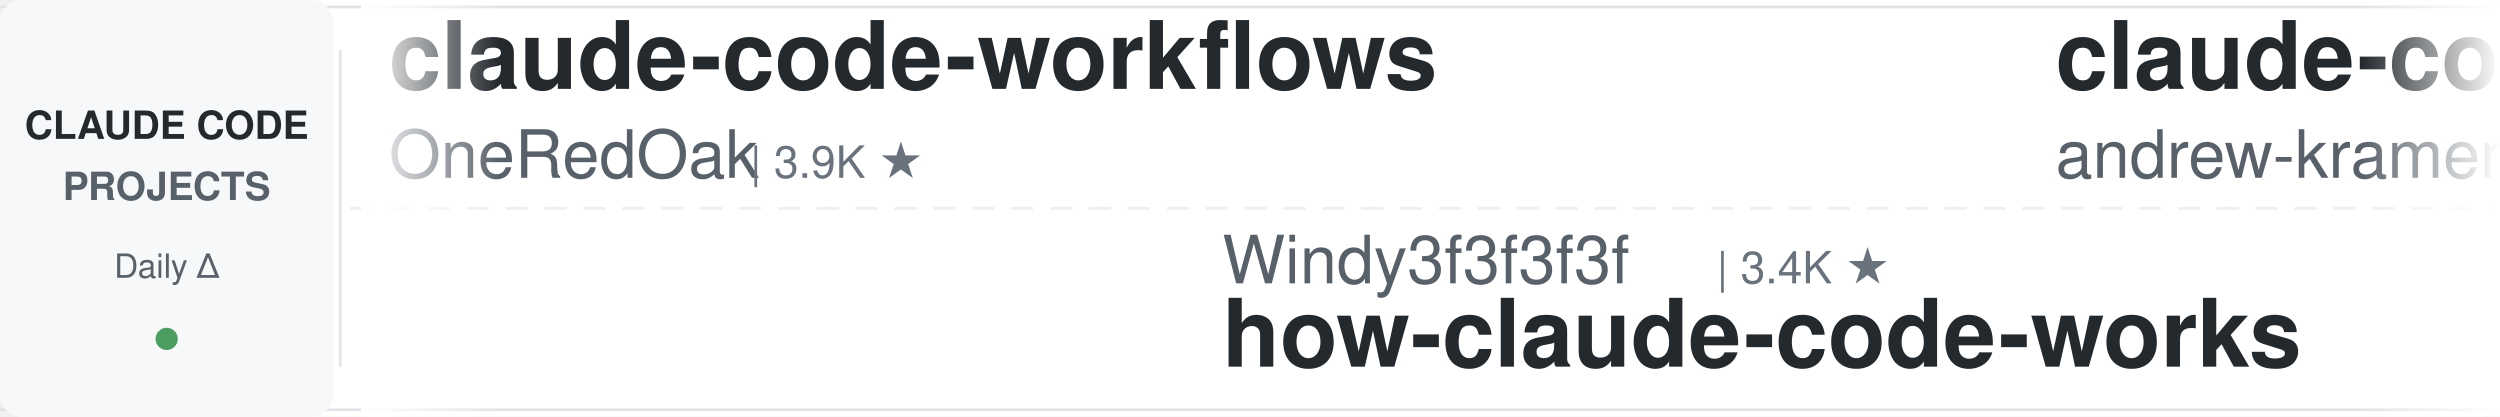
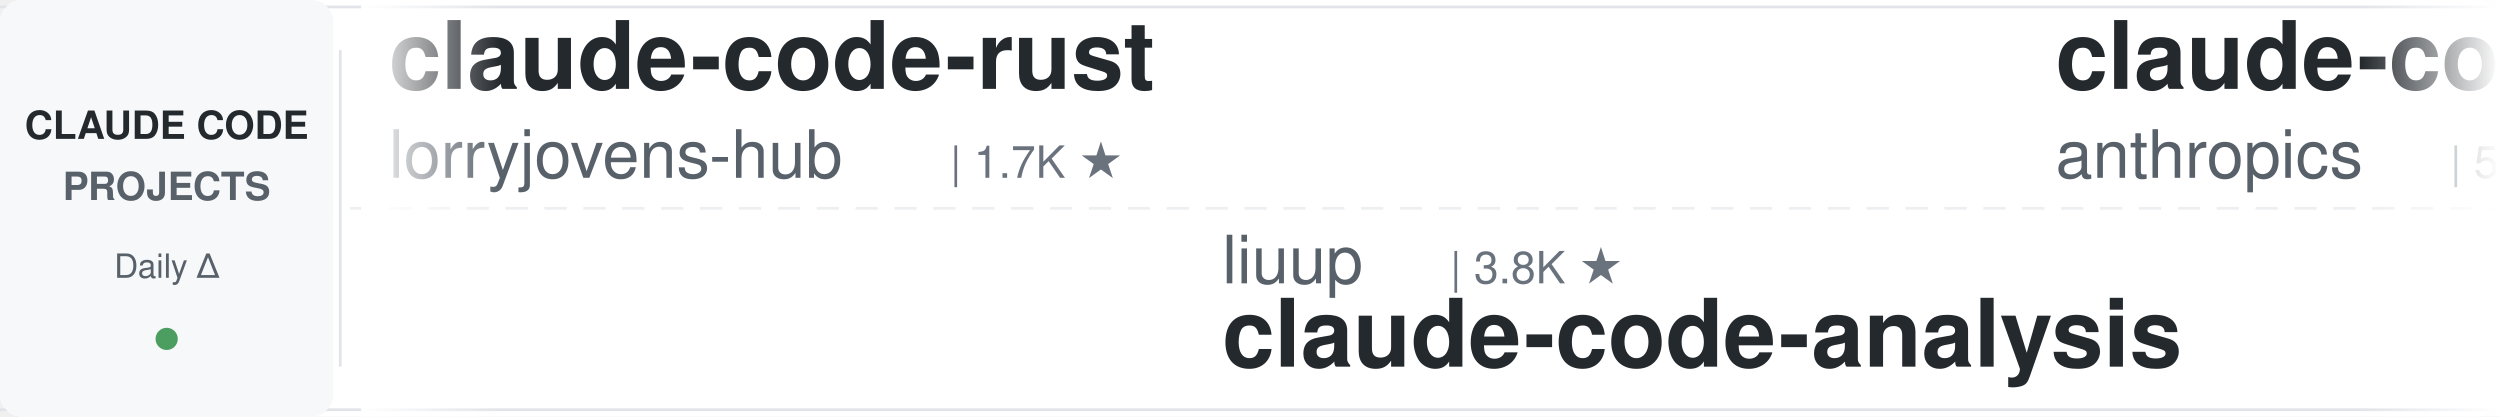
<svg xmlns="http://www.w3.org/2000/svg" width="900" height="150">
  <defs>
    <linearGradient id="leftFade" x1="0%" y1="0%" x2="100%" y2="0%">
      <stop offset="0%" style="stop-color:#ffffff;stop-opacity:1" />
      <stop offset="100%" style="stop-color:#ffffff;stop-opacity:0" />
    </linearGradient>
    <linearGradient id="rightFade" x1="0%" y1="0%" x2="100%" y2="0%">
      <stop offset="0%" style="stop-color:#ffffff;stop-opacity:0" />
      <stop offset="100%" style="stop-color:#ffffff;stop-opacity:1" />
    </linearGradient>
  </defs>
  <rect width="900" height="150" fill="#ffffff" rx="8" />
  <rect x="0" y="2" width="900" height="1" fill="#e1e4e8" />
  <rect x="0" y="147" width="900" height="1" fill="#e1e4e8" />
  <line x1="0" y1="75" x2="900" y2="75" stroke="#e1e4e8" stroke-width="1" stroke-dasharray="8 6" opacity="0.6" />
  <rect x="0" y="0" width="120" height="150" fill="#f6f8fa" rx="8" />
  <text x="60" y="50" font-family="-apple-system, BlinkMacSystemFont, 'Segoe UI', Helvetica, Arial, sans-serif" font-size="14" font-weight="600" fill="#24292e" text-anchor="middle">CLAUDE CODE</text>
  <text x="60" y="72" font-family="-apple-system, BlinkMacSystemFont, 'Segoe UI', Helvetica, Arial, sans-serif" font-size="14" font-weight="600" fill="#586069" text-anchor="middle">PROJECTS</text>
  <text x="60" y="100" font-family="-apple-system, BlinkMacSystemFont, 'Segoe UI', Helvetica, Arial, sans-serif" font-size="12" font-weight="500" fill="#586069" text-anchor="middle">Daily Δ</text>
  <circle cx="60" cy="122" r="4" fill="#22863a" opacity="0.8" />
  <rect x="122" y="18" width="1" height="114" fill="#e1e4e8" />
  <clipPath id="tickerClip">
    <rect x="130" y="0" width="770" height="150" />
  </clipPath>
  <g clip-path="url(#tickerClip)">
    <g id="tickerItems">
      <animateTransform attributeName="transform" attributeType="XML" type="translate" from="0 0" to="-3000 0" dur="54s" repeatCount="indefinite" />
      <g transform="translate(0, 0)">
-         <text x="140" y="32" font-family="-apple-system, BlinkMacSystemFont, 'Segoe UI', Helvetica, Arial, sans-serif" font-size="34" font-weight="600" fill="#24292e">claude-code-workflows</text>
-         <text x="140" y="64" font-family="-apple-system, BlinkMacSystemFont, 'Segoe UI', Helvetica, Arial, sans-serif" font-size="24" font-weight="400" fill="#586069">OneRedOak</text>
-         <text x="270" y="64" font-family="-apple-system, BlinkMacSystemFont, 'Segoe UI', Helvetica, Arial, sans-serif" font-size="16" font-weight="500" fill="#6a737d">| 3.9K ★</text>
+         <text x="140" y="32" font-family="-apple-system, BlinkMacSystemFont, 'Segoe UI', Helvetica, Arial, sans-serif" font-size="34" font-weight="600" fill="#24292e">claude-code-rust</text>
+         <text x="140" y="64" font-family="-apple-system, BlinkMacSystemFont, 'Segoe UI', Helvetica, Arial, sans-serif" font-size="24" font-weight="400" fill="#586069">lorryjovens-hub</text>
+         <text x="342" y="64" font-family="-apple-system, BlinkMacSystemFont, 'Segoe UI', Helvetica, Arial, sans-serif" font-size="16" font-weight="500" fill="#6a737d">| 1.7K ★</text>
      </g>
      <g transform="translate(300, 0)">
-         <text x="140" y="102" font-family="-apple-system, BlinkMacSystemFont, 'Segoe UI', Helvetica, Arial, sans-serif" font-size="24" font-weight="400" fill="#586069">Windy3f3f3f3f</text>
-         <text x="318" y="102" font-family="-apple-system, BlinkMacSystemFont, 'Segoe UI', Helvetica, Arial, sans-serif" font-size="16" font-weight="500" fill="#6a737d">| 3.4K ★</text>
-         <text x="140" y="132" font-family="-apple-system, BlinkMacSystemFont, 'Segoe UI', Helvetica, Arial, sans-serif" font-size="34" font-weight="600" fill="#24292e">how-claude-code-works</text>
+         <text x="140" y="102" font-family="-apple-system, BlinkMacSystemFont, 'Segoe UI', Helvetica, Arial, sans-serif" font-size="24" font-weight="400" fill="#586069">liuup</text>
+         <text x="222" y="102" font-family="-apple-system, BlinkMacSystemFont, 'Segoe UI', Helvetica, Arial, sans-serif" font-size="16" font-weight="500" fill="#6a737d">| 3.8K ★</text>
+         <text x="140" y="132" font-family="-apple-system, BlinkMacSystemFont, 'Segoe UI', Helvetica, Arial, sans-serif" font-size="34" font-weight="600" fill="#24292e">claude-code-analysis</text>
      </g>
      <g transform="translate(600, 0)">
-         <text x="140" y="32" font-family="-apple-system, BlinkMacSystemFont, 'Segoe UI', Helvetica, Arial, sans-serif" font-size="34" font-weight="600" fill="#24292e">claude-code-source-build</text>
-         <text x="140" y="64" font-family="-apple-system, BlinkMacSystemFont, 'Segoe UI', Helvetica, Arial, sans-serif" font-size="24" font-weight="400" fill="#586069">andrew-kramer-inno</text>
-         <text x="378" y="64" font-family="-apple-system, BlinkMacSystemFont, 'Segoe UI', Helvetica, Arial, sans-serif" font-size="16" font-weight="500" fill="#6a737d">| 593 ★</text>
+         <text x="140" y="32" font-family="-apple-system, BlinkMacSystemFont, 'Segoe UI', Helvetica, Arial, sans-serif" font-size="34" font-weight="600" fill="#24292e">claude-code-security-rev...</text>
+         <text x="140" y="64" font-family="-apple-system, BlinkMacSystemFont, 'Segoe UI', Helvetica, Arial, sans-serif" font-size="24" font-weight="400" fill="#586069">anthropics</text>
+         <text x="282" y="64" font-family="-apple-system, BlinkMacSystemFont, 'Segoe UI', Helvetica, Arial, sans-serif" font-size="16" font-weight="500" fill="#6a737d">| 5.9K ★</text>
      </g>
      <g transform="translate(900, 0)">
-         <text x="140" y="102" font-family="-apple-system, BlinkMacSystemFont, 'Segoe UI', Helvetica, Arial, sans-serif" font-size="24" font-weight="400" fill="#586069">Yuyz0112</text>
-         <text x="258" y="102" font-family="-apple-system, BlinkMacSystemFont, 'Segoe UI', Helvetica, Arial, sans-serif" font-size="16" font-weight="500" fill="#6a737d">| 2.4K ★</text>
-         <text x="140" y="132" font-family="-apple-system, BlinkMacSystemFont, 'Segoe UI', Helvetica, Arial, sans-serif" font-size="34" font-weight="600" fill="#24292e">claude-code-reverse</text>
+         <text x="140" y="102" font-family="-apple-system, BlinkMacSystemFont, 'Segoe UI', Helvetica, Arial, sans-serif" font-size="24" font-weight="400" fill="#586069">feiskyer</text>
+         <text x="258" y="102" font-family="-apple-system, BlinkMacSystemFont, 'Segoe UI', Helvetica, Arial, sans-serif" font-size="16" font-weight="500" fill="#6a737d">| 1.6K ★</text>
+         <text x="140" y="132" font-family="-apple-system, BlinkMacSystemFont, 'Segoe UI', Helvetica, Arial, sans-serif" font-size="34" font-weight="600" fill="#24292e">claude-code-settings</text>
      </g>
      <g transform="translate(1200, 0)">
-         <text x="140" y="32" font-family="-apple-system, BlinkMacSystemFont, 'Segoe UI', Helvetica, Arial, sans-serif" font-size="34" font-weight="600" fill="#24292e">awesome-claude-code-suba...</text>
-         <text x="140" y="64" font-family="-apple-system, BlinkMacSystemFont, 'Segoe UI', Helvetica, Arial, sans-serif" font-size="24" font-weight="400" fill="#586069">VoltAgent</text>
-         <text x="270" y="64" font-family="-apple-system, BlinkMacSystemFont, 'Segoe UI', Helvetica, Arial, sans-serif" font-size="16" font-weight="500" fill="#6a737d">| 24.3K ★</text>
+         <text x="140" y="32" font-family="-apple-system, BlinkMacSystemFont, 'Segoe UI', Helvetica, Arial, sans-serif" font-size="34" font-weight="600" fill="#24292e">Dive-into-Claude-Code</text>
+         <text x="140" y="64" font-family="-apple-system, BlinkMacSystemFont, 'Segoe UI', Helvetica, Arial, sans-serif" font-size="24" font-weight="400" fill="#586069">VILA-Lab</text>
+         <text x="258" y="64" font-family="-apple-system, BlinkMacSystemFont, 'Segoe UI', Helvetica, Arial, sans-serif" font-size="16" font-weight="500" fill="#6a737d">| 2.1K ★</text>
      </g>
      <g transform="translate(1500, 0)">
-         <text x="140" y="102" font-family="-apple-system, BlinkMacSystemFont, 'Segoe UI', Helvetica, Arial, sans-serif" font-size="24" font-weight="400" fill="#586069">diet103</text>
-         <text x="246" y="102" font-family="-apple-system, BlinkMacSystemFont, 'Segoe UI', Helvetica, Arial, sans-serif" font-size="16" font-weight="500" fill="#6a737d">| 10.0K ★</text>
-         <text x="140" y="132" font-family="-apple-system, BlinkMacSystemFont, 'Segoe UI', Helvetica, Arial, sans-serif" font-size="34" font-weight="600" fill="#24292e">claude-code-infrastructu...</text>
+         <text x="140" y="102" font-family="-apple-system, BlinkMacSystemFont, 'Segoe UI', Helvetica, Arial, sans-serif" font-size="24" font-weight="400" fill="#586069">huangserva</text>
+         <text x="282" y="102" font-family="-apple-system, BlinkMacSystemFont, 'Segoe UI', Helvetica, Arial, sans-serif" font-size="16" font-weight="500" fill="#6a737d">| 623 ★</text>
+         <text x="140" y="132" font-family="-apple-system, BlinkMacSystemFont, 'Segoe UI', Helvetica, Arial, sans-serif" font-size="34" font-weight="600" fill="#24292e">claude-code-cli</text>
      </g>
      <g transform="translate(1800, 0)">
-         <text x="140" y="32" font-family="-apple-system, BlinkMacSystemFont, 'Segoe UI', Helvetica, Arial, sans-serif" font-size="34" font-weight="600" fill="#24292e">claude-code-source</text>
-         <text x="140" y="64" font-family="-apple-system, BlinkMacSystemFont, 'Segoe UI', Helvetica, Arial, sans-serif" font-size="24" font-weight="400" fill="#586069">hangsman</text>
-         <text x="258" y="64" font-family="-apple-system, BlinkMacSystemFont, 'Segoe UI', Helvetica, Arial, sans-serif" font-size="16" font-weight="500" fill="#6a737d">| 793 ★</text>
+         <text x="140" y="32" font-family="-apple-system, BlinkMacSystemFont, 'Segoe UI', Helvetica, Arial, sans-serif" font-size="34" font-weight="600" fill="#24292e">claude-code-base-action</text>
+         <text x="140" y="64" font-family="-apple-system, BlinkMacSystemFont, 'Segoe UI', Helvetica, Arial, sans-serif" font-size="24" font-weight="400" fill="#586069">anthropics</text>
+         <text x="282" y="64" font-family="-apple-system, BlinkMacSystemFont, 'Segoe UI', Helvetica, Arial, sans-serif" font-size="16" font-weight="500" fill="#6a737d">| 945 ★</text>
      </g>
      <g transform="translate(2100, 0)">
-         <text x="140" y="102" font-family="-apple-system, BlinkMacSystemFont, 'Segoe UI', Helvetica, Arial, sans-serif" font-size="24" font-weight="400" fill="#586069">affaan-m</text>
-         <text x="258" y="102" font-family="-apple-system, BlinkMacSystemFont, 'Segoe UI', Helvetica, Arial, sans-serif" font-size="16" font-weight="500" fill="#6a737d">| 240.1K ★</text>
-         <text x="140" y="132" font-family="-apple-system, BlinkMacSystemFont, 'Segoe UI', Helvetica, Arial, sans-serif" font-size="34" font-weight="600" fill="#24292e">ECC</text>
+         <text x="140" y="102" font-family="-apple-system, BlinkMacSystemFont, 'Segoe UI', Helvetica, Arial, sans-serif" font-size="24" font-weight="400" fill="#586069">JrCx7scC</text>
+         <text x="258" y="102" font-family="-apple-system, BlinkMacSystemFont, 'Segoe UI', Helvetica, Arial, sans-serif" font-size="16" font-weight="500" fill="#6a737d">| 373 ★</text>
+         <text x="140" y="132" font-family="-apple-system, BlinkMacSystemFont, 'Segoe UI', Helvetica, Arial, sans-serif" font-size="34" font-weight="600" fill="#24292e">claude-code-source</text>
      </g>
      <g transform="translate(2400, 0)">
-         <text x="140" y="32" font-family="-apple-system, BlinkMacSystemFont, 'Segoe UI', Helvetica, Arial, sans-serif" font-size="34" font-weight="600" fill="#24292e">claude-code-telegram</text>
-         <text x="140" y="64" font-family="-apple-system, BlinkMacSystemFont, 'Segoe UI', Helvetica, Arial, sans-serif" font-size="24" font-weight="400" fill="#586069">RichardAtCT</text>
-         <text x="294" y="64" font-family="-apple-system, BlinkMacSystemFont, 'Segoe UI', Helvetica, Arial, sans-serif" font-size="16" font-weight="500" fill="#6a737d">| 2.8K ★</text>
+         <text x="140" y="32" font-family="-apple-system, BlinkMacSystemFont, 'Segoe UI', Helvetica, Arial, sans-serif" font-size="34" font-weight="600" fill="#24292e">claude-code-showcase</text>
+         <text x="140" y="64" font-family="-apple-system, BlinkMacSystemFont, 'Segoe UI', Helvetica, Arial, sans-serif" font-size="24" font-weight="400" fill="#586069">ChrisWiles</text>
+         <text x="282" y="64" font-family="-apple-system, BlinkMacSystemFont, 'Segoe UI', Helvetica, Arial, sans-serif" font-size="16" font-weight="500" fill="#6a737d">| 6.0K ★</text>
      </g>
      <g transform="translate(2700, 0)">
-         <text x="140" y="102" font-family="-apple-system, BlinkMacSystemFont, 'Segoe UI', Helvetica, Arial, sans-serif" font-size="24" font-weight="400" fill="#586069">huangjia2019</text>
-         <text x="306" y="102" font-family="-apple-system, BlinkMacSystemFont, 'Segoe UI', Helvetica, Arial, sans-serif" font-size="16" font-weight="500" fill="#6a737d">| 1.1K ★</text>
-         <text x="140" y="132" font-family="-apple-system, BlinkMacSystemFont, 'Segoe UI', Helvetica, Arial, sans-serif" font-size="34" font-weight="600" fill="#24292e">claude-code-engineering</text>
+         <text x="140" y="102" font-family="-apple-system, BlinkMacSystemFont, 'Segoe UI', Helvetica, Arial, sans-serif" font-size="24" font-weight="400" fill="#586069">SeemSeam</text>
+         <text x="258" y="102" font-family="-apple-system, BlinkMacSystemFont, 'Segoe UI', Helvetica, Arial, sans-serif" font-size="16" font-weight="500" fill="#6a737d">| 3.4K ★</text>
+         <text x="140" y="132" font-family="-apple-system, BlinkMacSystemFont, 'Segoe UI', Helvetica, Arial, sans-serif" font-size="34" font-weight="600" fill="#24292e">claude_codex_bridge</text>
      </g>
      <g transform="translate(3000, 0)">
-         <text x="140" y="32" font-family="-apple-system, BlinkMacSystemFont, 'Segoe UI', Helvetica, Arial, sans-serif" font-size="34" font-weight="600" fill="#24292e">claude-code-workflows</text>
-         <text x="140" y="64" font-family="-apple-system, BlinkMacSystemFont, 'Segoe UI', Helvetica, Arial, sans-serif" font-size="24" font-weight="400" fill="#586069">OneRedOak</text>
-         <text x="270" y="64" font-family="-apple-system, BlinkMacSystemFont, 'Segoe UI', Helvetica, Arial, sans-serif" font-size="16" font-weight="500" fill="#6a737d">| 3.9K ★</text>
+         <text x="140" y="32" font-family="-apple-system, BlinkMacSystemFont, 'Segoe UI', Helvetica, Arial, sans-serif" font-size="34" font-weight="600" fill="#24292e">claude-code-rust</text>
+         <text x="140" y="64" font-family="-apple-system, BlinkMacSystemFont, 'Segoe UI', Helvetica, Arial, sans-serif" font-size="24" font-weight="400" fill="#586069">lorryjovens-hub</text>
+         <text x="342" y="64" font-family="-apple-system, BlinkMacSystemFont, 'Segoe UI', Helvetica, Arial, sans-serif" font-size="16" font-weight="500" fill="#6a737d">| 1.7K ★</text>
      </g>
      <g transform="translate(3300, 0)">
-         <text x="140" y="102" font-family="-apple-system, BlinkMacSystemFont, 'Segoe UI', Helvetica, Arial, sans-serif" font-size="24" font-weight="400" fill="#586069">Windy3f3f3f3f</text>
-         <text x="318" y="102" font-family="-apple-system, BlinkMacSystemFont, 'Segoe UI', Helvetica, Arial, sans-serif" font-size="16" font-weight="500" fill="#6a737d">| 3.4K ★</text>
-         <text x="140" y="132" font-family="-apple-system, BlinkMacSystemFont, 'Segoe UI', Helvetica, Arial, sans-serif" font-size="34" font-weight="600" fill="#24292e">how-claude-code-works</text>
+         <text x="140" y="102" font-family="-apple-system, BlinkMacSystemFont, 'Segoe UI', Helvetica, Arial, sans-serif" font-size="24" font-weight="400" fill="#586069">liuup</text>
+         <text x="222" y="102" font-family="-apple-system, BlinkMacSystemFont, 'Segoe UI', Helvetica, Arial, sans-serif" font-size="16" font-weight="500" fill="#6a737d">| 3.8K ★</text>
+         <text x="140" y="132" font-family="-apple-system, BlinkMacSystemFont, 'Segoe UI', Helvetica, Arial, sans-serif" font-size="34" font-weight="600" fill="#24292e">claude-code-analysis</text>
      </g>
      <g transform="translate(3600, 0)">
-         <text x="140" y="32" font-family="-apple-system, BlinkMacSystemFont, 'Segoe UI', Helvetica, Arial, sans-serif" font-size="34" font-weight="600" fill="#24292e">claude-code-source-build</text>
-         <text x="140" y="64" font-family="-apple-system, BlinkMacSystemFont, 'Segoe UI', Helvetica, Arial, sans-serif" font-size="24" font-weight="400" fill="#586069">andrew-kramer-inno</text>
-         <text x="378" y="64" font-family="-apple-system, BlinkMacSystemFont, 'Segoe UI', Helvetica, Arial, sans-serif" font-size="16" font-weight="500" fill="#6a737d">| 593 ★</text>
+         <text x="140" y="32" font-family="-apple-system, BlinkMacSystemFont, 'Segoe UI', Helvetica, Arial, sans-serif" font-size="34" font-weight="600" fill="#24292e">claude-code-security-rev...</text>
+         <text x="140" y="64" font-family="-apple-system, BlinkMacSystemFont, 'Segoe UI', Helvetica, Arial, sans-serif" font-size="24" font-weight="400" fill="#586069">anthropics</text>
+         <text x="282" y="64" font-family="-apple-system, BlinkMacSystemFont, 'Segoe UI', Helvetica, Arial, sans-serif" font-size="16" font-weight="500" fill="#6a737d">| 5.9K ★</text>
      </g>
      <g transform="translate(3900, 0)">
-         <text x="140" y="102" font-family="-apple-system, BlinkMacSystemFont, 'Segoe UI', Helvetica, Arial, sans-serif" font-size="24" font-weight="400" fill="#586069">Yuyz0112</text>
-         <text x="258" y="102" font-family="-apple-system, BlinkMacSystemFont, 'Segoe UI', Helvetica, Arial, sans-serif" font-size="16" font-weight="500" fill="#6a737d">| 2.4K ★</text>
-         <text x="140" y="132" font-family="-apple-system, BlinkMacSystemFont, 'Segoe UI', Helvetica, Arial, sans-serif" font-size="34" font-weight="600" fill="#24292e">claude-code-reverse</text>
+         <text x="140" y="102" font-family="-apple-system, BlinkMacSystemFont, 'Segoe UI', Helvetica, Arial, sans-serif" font-size="24" font-weight="400" fill="#586069">feiskyer</text>
+         <text x="258" y="102" font-family="-apple-system, BlinkMacSystemFont, 'Segoe UI', Helvetica, Arial, sans-serif" font-size="16" font-weight="500" fill="#6a737d">| 1.6K ★</text>
+         <text x="140" y="132" font-family="-apple-system, BlinkMacSystemFont, 'Segoe UI', Helvetica, Arial, sans-serif" font-size="34" font-weight="600" fill="#24292e">claude-code-settings</text>
      </g>
    </g>
  </g>
  <rect x="130" y="0" width="50" height="150" fill="url(#leftFade)" />
  <rect x="850" y="0" width="50" height="150" fill="url(#rightFade)" />
</svg>
